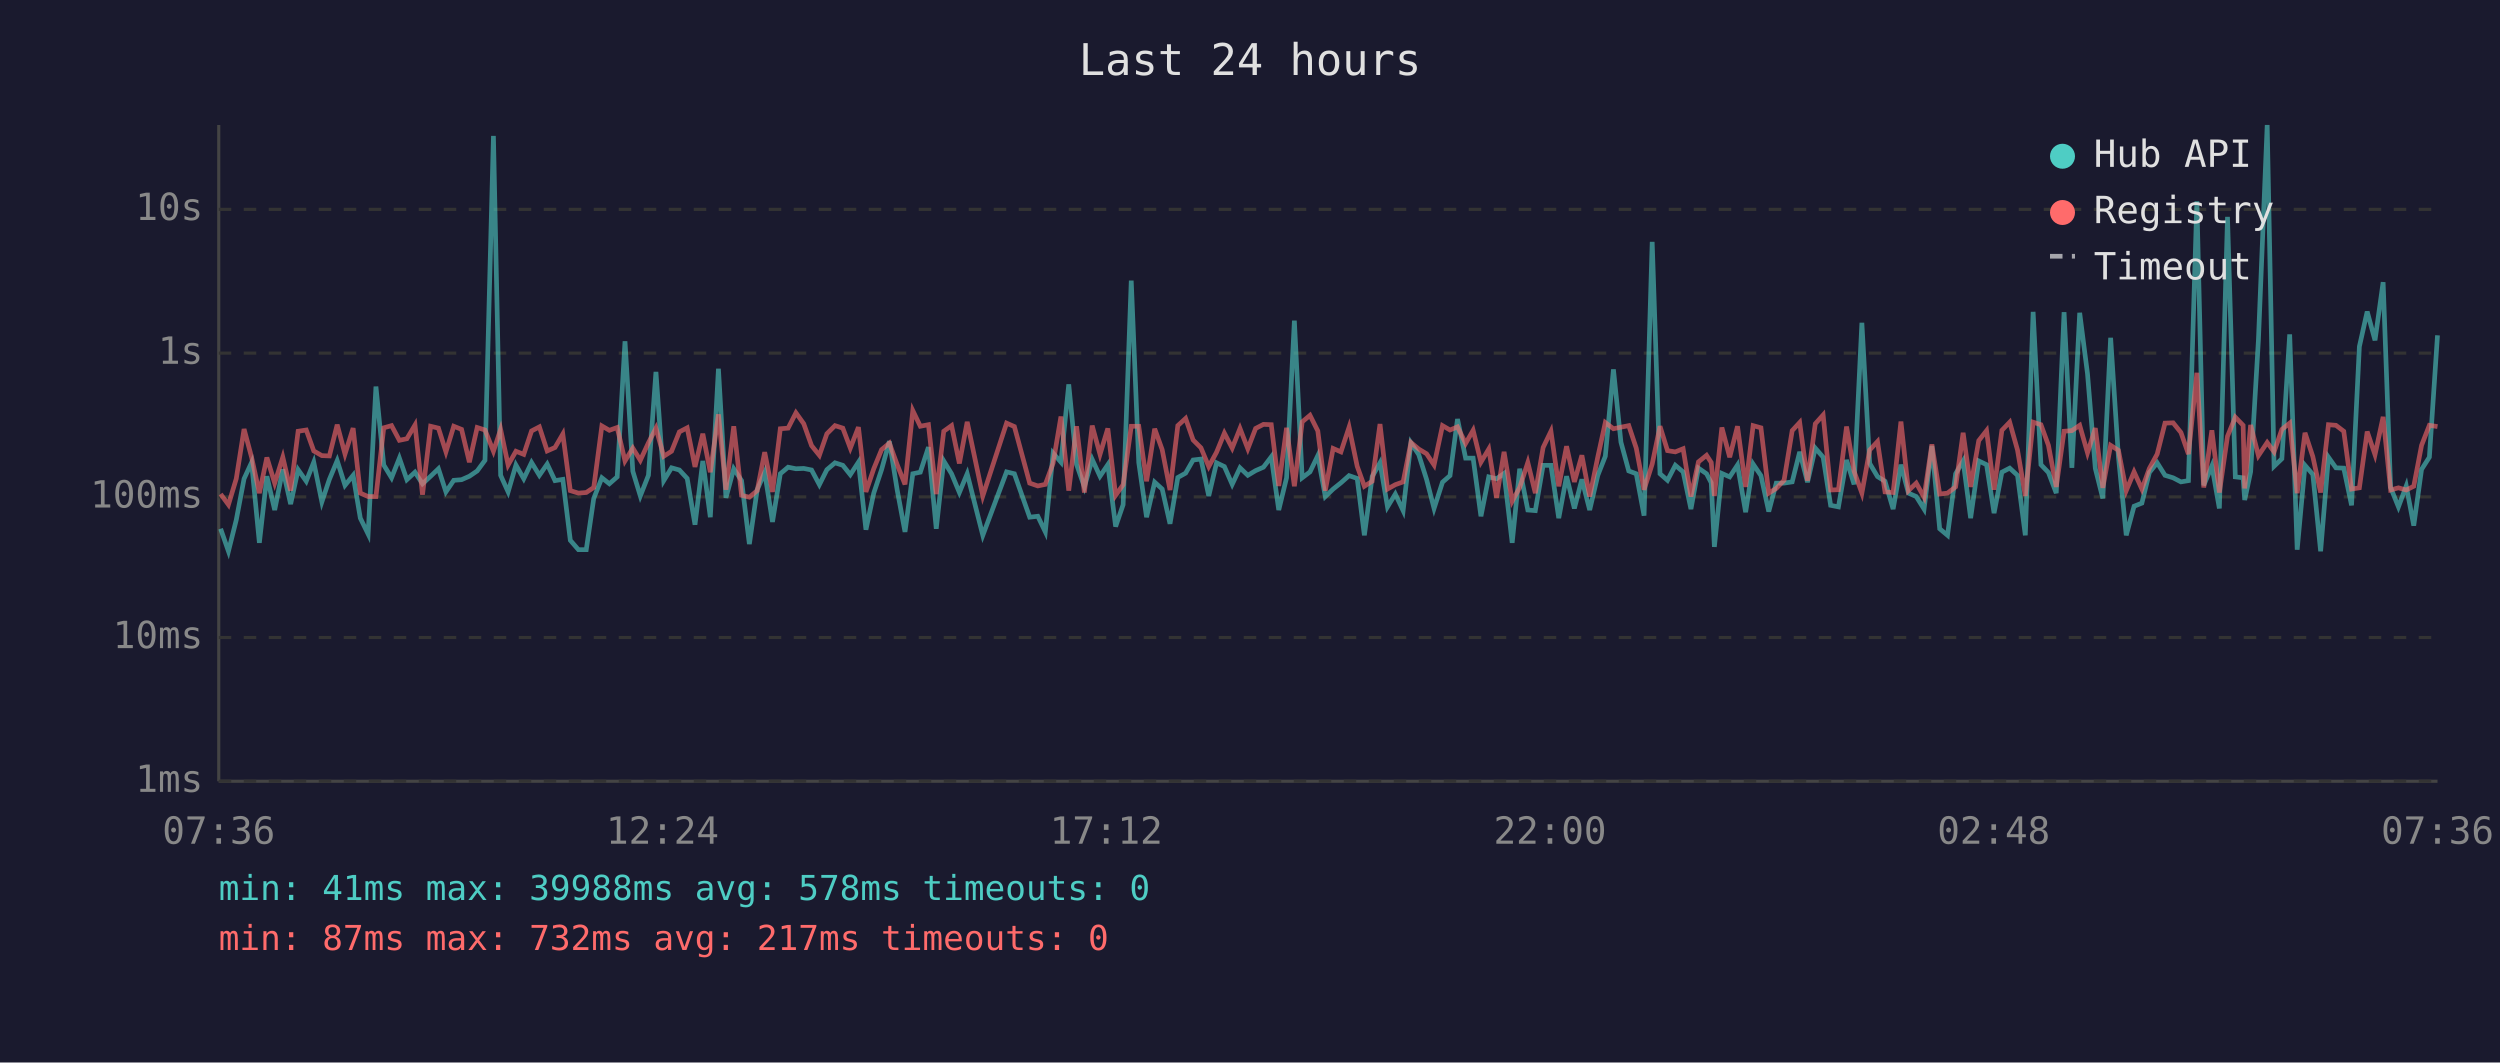
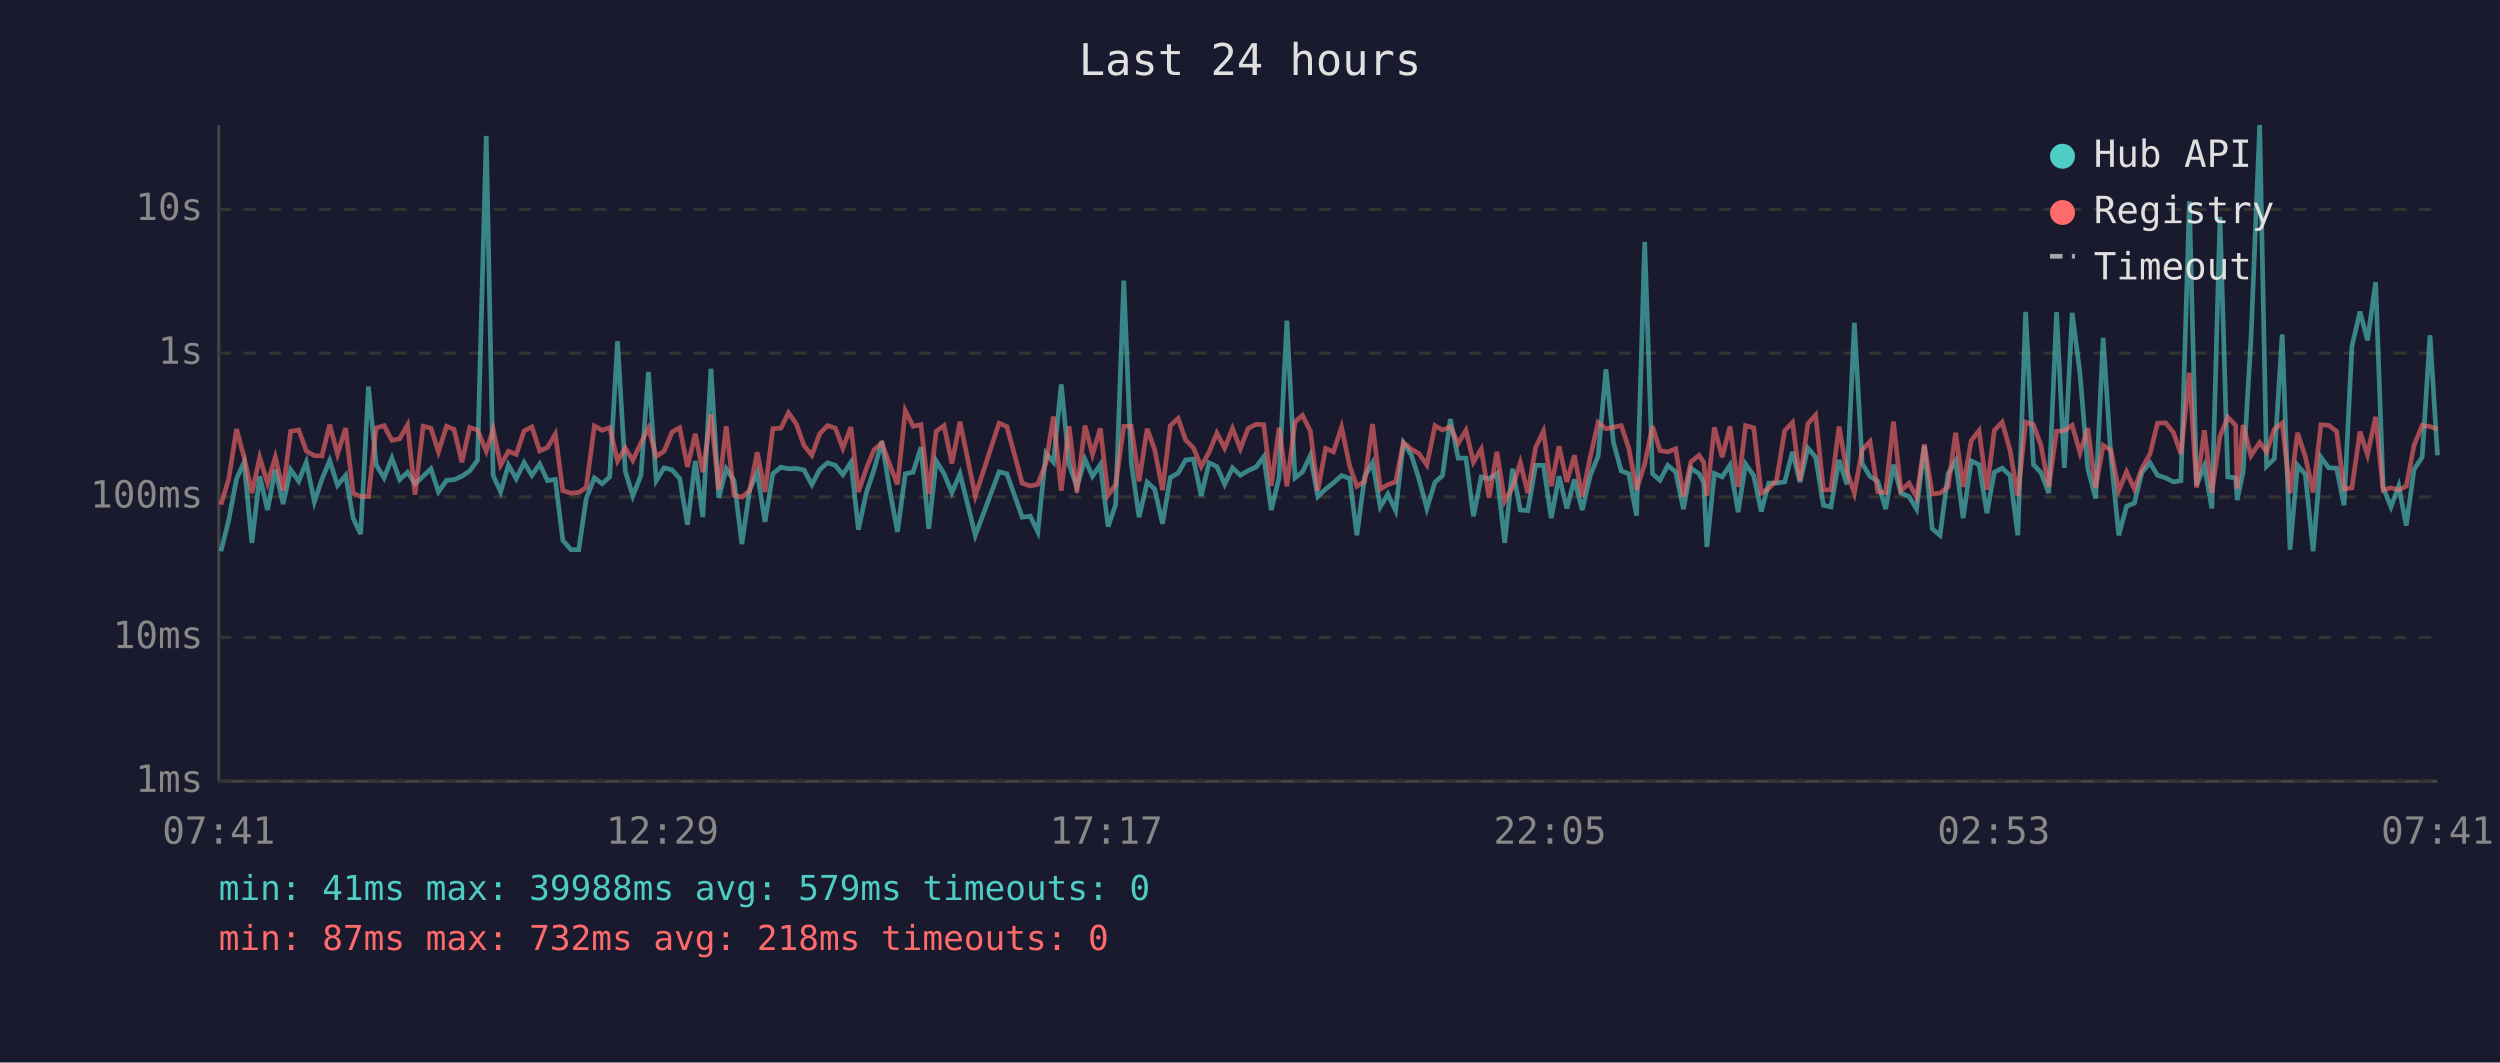
<svg xmlns="http://www.w3.org/2000/svg" viewBox="0 0 800 340" font-family="monospace" font-size="12">
  <rect width="800" height="340" fill="#1a1a2e" />
  <text x="400" y="24" fill="#e0e0e0" font-size="14" text-anchor="middle">Last 24 hours</text>
  <line x1="70" y1="40" x2="70" y2="250" stroke="#444" stroke-width="1" />
  <line x1="70" y1="250" x2="780" y2="250" stroke="#444" stroke-width="1" />
  <line x1="70" y1="250" x2="780" y2="250" stroke="#333" stroke-width="1" stroke-dasharray="4" />
  <text x="65" y="250" fill="#888" text-anchor="end" dominant-baseline="middle">1ms</text>
  <line x1="70" y1="204" x2="780" y2="204" stroke="#333" stroke-width="1" stroke-dasharray="4" />
  <text x="65" y="204" fill="#888" text-anchor="end" dominant-baseline="middle">10ms</text>
  <line x1="70" y1="159" x2="780" y2="159" stroke="#333" stroke-width="1" stroke-dasharray="4" />
  <text x="65" y="159" fill="#888" text-anchor="end" dominant-baseline="middle">100ms</text>
  <line x1="70" y1="113" x2="780" y2="113" stroke="#333" stroke-width="1" stroke-dasharray="4" />
  <text x="65" y="113" fill="#888" text-anchor="end" dominant-baseline="middle">1s</text>
  <line x1="70" y1="67" x2="780" y2="67" stroke="#333" stroke-width="1" stroke-dasharray="4" />
  <text x="65" y="67" fill="#888" text-anchor="end" dominant-baseline="middle">10s</text>
-   <text x="70" y="270" fill="#888" text-anchor="middle">07:36</text>
-   <text x="212" y="270" fill="#888" text-anchor="middle">12:24</text>
-   <text x="354" y="270" fill="#888" text-anchor="middle">17:12</text>
-   <text x="496" y="270" fill="#888" text-anchor="middle">22:00</text>
-   <text x="638" y="270" fill="#888" text-anchor="middle">02:48</text>
-   <text x="780" y="270" fill="#888" text-anchor="middle">07:36</text>
-   <polyline points="70.6,169.2 73.1,176.4 75.6,166.4 78.1,153.2 80.5,148.0 83.0,173.7 85.4,152.4 87.9,163.2 90.5,150.2 93.0,161.3 95.4,150.3 98.0,154.0 100.4,147.9 103.0,160.6 105.4,153.4 107.9,147.4 110.4,155.3 113.0,152.1 115.3,165.8 117.8,170.9 120.3,123.7 122.8,148.8 125.3,152.9 127.8,146.6 130.2,153.5 132.8,151.1 135.2,154.8 137.8,152.4 140.3,150.0 142.7,157.4 145.2,153.7 147.7,153.5 150.2,152.4 152.7,150.7 155.2,147.3 157.9,43.5 160.2,152.1 162.6,157.4 165.1,148.8 167.6,153.2 170.1,148.0 172.6,152.1 175.1,148.5 177.6,153.8 180.1,153.4 182.5,172.9 185.1,175.9 187.6,175.9 190.0,159.5 192.6,152.9 195.0,154.8 197.5,152.6 200.0,109.2 202.5,150.8 204.9,158.7 207.5,152.1 209.9,119.0 212.4,153.8 214.9,149.7 217.4,150.4 219.9,153.1 222.4,167.9 224.9,147.5 227.3,165.5 229.9,118.0 232.3,159.3 234.8,150.0 237.3,153.8 239.8,174.1 242.3,156.7 244.7,151.2 247.2,167.0 249.7,151.6 252.2,149.5 254.7,150.0 257.2,149.9 259.7,150.4 262.2,155.1 264.6,150.3 267.2,148.1 269.7,148.9 272.1,151.9 274.7,147.9 277.1,169.5 279.6,157.8 282.1,150.3 284.6,141.2 287.1,156.8 289.6,170.2 292.1,151.6 294.5,151.1 297.1,143.1 299.6,169.2 302.0,147.5 304.5,151.6 307.0,157.6 309.5,151.6 314.5,171.3 322.1,151.0 324.6,151.6 329.5,165.5 332.1,165.2 334.5,170.2 337.0,145.0 339.5,147.9 342.0,123.0 344.5,148.6 347.0,155.8 349.5,147.0 352.0,152.4 354.5,148.7 357.0,168.5 359.4,161.5 362.0,89.8 364.4,148.0 366.9,165.5 369.5,154.3 371.9,156.5 374.4,167.6 376.9,152.8 379.4,151.4 381.8,147.2 384.3,146.9 386.8,158.7 389.3,148.1 391.8,149.3 394.3,155.0 396.8,149.7 399.3,152.1 401.8,150.6 404.3,149.5 406.8,146.2 409.2,163.2 411.7,152.9 414.2,102.6 416.7,152.9 419.2,151.0 421.7,145.8 424.1,158.9 426.6,156.5 429.1,154.5 431.7,152.2 434.3,153.1 436.6,171.3 439.1,152.5 441.6,148.1 444.0,162.2 446.5,158.1 449.0,163.4 451.5,141.7 454.0,145.5 456.5,153.4 458.9,162.7 461.6,154.3 464.0,152.2 466.4,134.1 469.0,146.6 471.4,146.6 473.9,165.2 476.4,152.6 478.9,153.2 481.3,151.5 483.9,173.7 486.3,150.0 488.9,163.2 491.3,163.4 493.8,148.9 496.3,148.9 498.8,165.8 501.3,152.4 503.8,162.7 506.2,153.4 508.7,163.2 511.3,152.1 513.7,146.0 516.3,118.2 518.7,141.5 521.2,150.7 523.6,151.6 526.1,165.0 528.7,77.4 531.2,151.6 533.6,153.7 536.1,148.9 538.6,151.0 541.1,162.9 543.5,149.8 546.1,151.6 547.6,154.5 548.6,175.0 551.0,151.5 553.5,152.6 556.0,148.8 558.6,163.9 561.0,148.5 563.5,152.2 566.0,163.7 568.4,154.6 570.9,154.6 573.5,154.2 575.9,144.6 578.4,154.3 580.9,143.4 583.4,146.3 585.8,161.7 588.3,162.2 590.9,147.2 593.3,155.0 595.8,103.3 598.3,148.3 600.8,152.5 603.2,154.0 605.8,162.9 608.3,148.7 610.7,157.8 613.2,158.9 615.7,162.9 618.2,142.7 620.7,169.2 623.2,171.3 625.8,151.6 628.2,147.5 630.6,165.8 633.2,147.5 635.7,148.7 638.1,164.2 640.6,151.1 643.1,149.8 645.6,152.1 648.1,171.3 650.6,99.8 653.1,148.7 655.5,151.2 658.0,157.8 660.5,99.9 663.0,149.7 665.5,100.1 668.0,119.6 670.5,149.9 672.9,159.5 675.4,108.1 677.9,146.2 680.4,171.3 682.9,162.0 685.4,161.0 687.8,151.2 690.3,148.1 692.8,152.1 695.4,152.9 697.9,154.2 700.3,153.8 703.0,64.4 705.2,155.3 707.8,149.1 710.2,162.7 712.8,69.4 715.3,152.6 717.8,152.9 718.3,160.0 720.2,151.0 722.7,108.7 725.5,40.0 727.7,149.2 730.2,146.8 732.7,107.0 735.1,175.9 737.6,148.9 740.1,151.8 742.6,176.4 745.1,146.3 747.5,149.7 750.0,149.8 752.5,161.7 755.0,110.9 757.5,99.7 760.0,108.9 762.6,90.3 765.0,156.0 767.5,162.2 770.0,155.5 772.4,168.2 774.9,150.2 777.4,146.3 780.0,107.3" fill="none" stroke="#4ecdc4" stroke-width="1.5" opacity="0.6" />
-   <polyline points="70.6,158.1 73.1,161.5 75.6,153.2 78.1,137.3 80.5,146.3 83.0,157.8 85.4,146.4 87.9,154.6 90.5,146.3 93.0,157.0 95.4,138.0 98.0,137.6 100.4,144.3 103.0,145.8 105.4,145.9 107.9,135.9 110.4,145.3 113.0,137.0 115.3,157.8 117.8,158.9 120.3,158.9 122.8,136.9 125.3,136.2 127.8,140.9 130.2,140.4 132.8,136.0 135.2,158.3 137.8,136.4 140.3,137.0 142.7,144.6 145.2,136.4 147.7,137.4 150.2,147.9 152.7,136.8 155.2,137.6 157.9,144.4 160.2,137.4 162.6,148.8 165.1,144.4 167.6,145.4 170.1,137.9 172.6,136.6 175.1,144.3 177.6,143.2 180.1,138.9 182.5,157.0 185.1,157.8 187.6,157.6 190.0,156.0 192.6,136.3 195.0,137.7 197.5,136.8 200.0,147.5 202.5,143.4 204.9,147.3 207.5,141.7 209.9,137.0 212.4,146.0 214.9,144.4 217.4,138.2 219.9,136.9 222.4,149.4 224.9,138.8 227.3,151.1 229.9,132.6 232.3,156.7 234.8,136.4 237.3,158.5 239.8,159.1 242.3,157.0 244.7,144.7 247.2,157.4 249.7,137.2 252.2,137.0 254.7,132.1 257.2,135.6 259.7,142.6 262.2,145.7 264.6,138.8 267.2,136.2 269.7,137.0 272.1,143.4 274.7,136.7 277.1,157.4 279.6,150.0 282.1,143.9 284.6,141.8 287.1,148.7 289.6,155.0 292.1,131.4 294.5,136.4 297.1,135.9 299.6,158.1 302.0,138.0 304.5,136.2 307.0,148.3 309.5,135.0 314.5,158.7 322.1,135.4 324.6,136.5 329.5,154.6 332.1,155.5 334.5,155.0 337.0,148.2 339.5,133.3 342.0,157.0 344.5,136.4 347.0,157.6 349.5,136.2 352.0,145.4 354.5,137.1 357.0,158.5 359.4,155.1 362.0,136.4 364.4,136.4 366.9,154.0 369.5,137.2 371.9,143.9 374.4,156.8 376.9,136.2 379.4,133.9 381.8,140.8 384.3,143.3 386.8,149.3 389.3,144.7 391.8,138.6 394.3,143.4 396.8,137.1 399.3,143.6 401.8,137.1 404.3,135.8 406.8,135.9 409.2,155.5 411.7,136.9 414.2,155.6 416.7,135.0 419.2,132.9 421.7,137.9 424.1,157.0 426.6,143.5 429.1,144.6 431.7,136.7 434.3,149.2 436.6,155.6 439.1,154.0 441.6,135.7 444.0,156.5 446.5,155.1 449.0,154.2 451.5,141.6 454.0,143.7 456.5,145.2 458.9,148.8 461.6,136.2 464.0,137.6 466.4,136.6 469.0,141.9 471.4,137.7 473.9,147.9 476.4,143.7 478.9,159.3 481.3,144.6 483.9,160.4 486.3,156.0 488.9,148.0 491.3,157.8 493.8,143.2 496.3,138.0 498.8,155.6 501.3,142.8 503.8,154.2 506.2,145.7 508.7,158.9 511.3,146.2 513.7,135.2 516.3,137.2 518.7,136.7 521.2,136.2 523.6,143.4 526.1,156.7 528.7,148.5 531.2,136.4 533.6,144.2 536.1,144.6 538.6,143.6 541.1,158.9 543.5,147.8 546.1,145.7 547.6,148.0 548.6,158.7 551.0,136.8 553.5,146.3 556.0,136.4 558.6,155.8 561.0,136.2 563.5,136.9 566.0,157.8 568.4,156.3 570.9,153.7 573.5,137.8 575.9,135.2 578.4,153.8 580.9,135.6 583.4,132.8 585.8,156.8 588.3,156.7 590.9,136.5 593.3,150.8 595.8,157.8 598.3,144.0 600.8,141.3 603.2,157.4 605.8,157.6 608.3,134.9 610.7,157.0 613.2,154.6 615.7,159.1 618.2,142.2 620.7,158.1 623.2,157.8 625.8,155.8 628.2,138.5 630.6,155.8 633.2,141.0 635.7,137.8 638.1,156.7 640.6,137.7 643.1,135.1 645.6,144.0 648.1,158.7 650.6,135.1 653.1,135.9 655.5,142.5 658.0,155.8 660.5,138.0 663.0,137.8 665.5,136.1 668.0,144.9 670.5,137.0 672.9,156.1 675.4,142.5 677.9,144.1 680.4,157.0 682.9,151.0 685.4,156.5 687.8,149.9 690.3,145.3 692.8,135.4 695.4,135.3 697.9,138.4 700.3,145.3 703.0,119.3 705.2,156.0 707.8,137.7 710.2,157.6 712.8,139.6 715.3,133.5 717.8,136.1 718.3,156.3 720.2,136.0 722.7,145.8 725.5,141.6 727.7,144.6 730.2,137.4 732.7,135.4 735.1,157.8 737.6,138.5 740.1,146.1 742.6,157.6 745.1,135.9 747.5,136.1 750.0,138.0 752.5,156.5 755.0,156.1 757.5,138.1 760.0,145.5 762.6,133.4 765.0,156.8 767.5,156.1 770.0,156.8 772.4,155.6 774.9,142.5 777.4,136.1 780.0,136.5" fill="none" stroke="#ff6b6b" stroke-width="1.5" opacity="0.6" />
+   <text x="70" y="270" fill="#888" text-anchor="middle">07:41</text>
+   <text x="212" y="270" fill="#888" text-anchor="middle">12:29</text>
+   <text x="354" y="270" fill="#888" text-anchor="middle">17:17</text>
+   <text x="496" y="270" fill="#888" text-anchor="middle">22:05</text>
+   <text x="638" y="270" fill="#888" text-anchor="middle">02:53</text>
+   <text x="780" y="270" fill="#888" text-anchor="middle">07:41</text>
+   <polyline points="70.7,176.4 73.2,166.4 75.7,153.2 78.1,148.0 80.6,173.7 83.1,152.4 85.6,163.2 88.1,150.2 90.6,161.3 93.0,150.3 95.6,154.0 98.0,147.9 100.6,160.6 103.0,153.4 105.5,147.4 108.0,155.3 110.6,152.1 113.0,165.8 115.4,170.9 117.9,123.7 120.4,148.8 122.9,152.9 125.4,146.6 127.9,153.5 130.4,151.1 132.8,154.8 135.4,152.4 137.9,150.0 140.3,157.4 142.9,153.7 145.3,153.5 147.8,152.4 150.3,150.7 152.8,147.3 155.6,43.5 157.8,152.1 160.2,157.4 162.7,148.8 165.2,153.2 167.7,148.0 170.2,152.1 172.7,148.5 175.2,153.8 177.7,153.4 180.1,172.9 182.7,175.9 185.2,175.9 187.6,159.5 190.2,152.9 192.7,154.8 195.1,152.6 197.6,109.2 200.1,150.8 202.5,158.7 205.1,152.1 207.5,119.0 210.0,153.8 212.5,149.7 215.1,150.4 217.5,153.1 220.0,167.9 222.5,147.5 224.9,165.5 227.5,118.0 230.0,159.3 232.4,150.0 234.9,153.8 237.4,174.1 239.9,156.7 242.3,151.2 244.8,167.0 247.3,151.6 249.9,149.5 252.3,150.0 254.8,149.9 257.3,150.4 259.8,155.1 262.3,150.3 264.8,148.1 267.3,148.9 269.7,151.9 272.3,147.9 274.7,169.5 277.2,157.8 279.7,150.3 282.2,141.2 284.7,156.8 287.2,170.2 289.7,151.6 292.2,151.1 294.7,143.1 297.2,169.2 299.6,147.5 302.1,151.6 304.6,157.6 307.2,151.6 312.1,171.3 319.7,151.0 322.2,151.6 327.1,165.5 329.7,165.2 332.1,170.2 334.7,145.0 337.1,147.9 339.6,123.0 342.1,148.6 344.6,155.8 347.2,147.0 349.6,152.4 352.1,148.7 354.6,168.5 357.0,161.5 359.6,89.8 362.0,148.0 364.5,165.5 367.1,154.3 369.5,156.5 372.0,167.6 374.5,152.8 377.0,151.4 379.4,147.2 381.9,146.9 384.4,158.7 386.9,148.1 389.4,149.3 391.9,155.0 394.4,149.7 396.9,152.1 399.4,150.6 401.9,149.5 404.4,146.2 406.8,163.2 409.3,152.9 411.8,102.6 414.4,152.9 416.8,151.0 419.3,145.8 421.7,158.9 424.2,156.5 426.7,154.5 429.3,152.2 431.9,153.1 434.2,171.3 436.7,152.5 439.2,148.1 441.7,162.2 444.1,158.1 446.6,163.4 449.1,141.7 451.6,145.5 454.1,153.4 456.6,162.7 459.2,154.3 461.6,152.2 464.1,134.1 466.6,146.6 469.1,146.6 471.5,165.2 474.0,152.6 476.5,153.2 479.0,151.5 481.5,173.7 484.0,150.0 486.5,163.2 488.9,163.4 491.4,148.9 493.9,148.9 496.4,165.8 498.9,152.4 501.4,162.7 503.8,153.4 506.3,163.2 508.9,152.1 511.4,146.0 513.9,118.2 516.3,141.5 518.8,150.7 521.2,151.6 523.7,165.0 526.3,77.4 528.8,151.6 531.2,153.7 533.7,148.9 536.2,151.0 538.7,162.9 541.1,149.8 543.7,151.6 545.2,154.5 546.2,175.0 548.6,151.5 551.1,152.6 553.6,148.8 556.2,163.9 558.6,148.5 561.2,152.2 563.6,163.7 566.0,154.6 568.5,154.6 571.1,154.2 573.6,144.6 576.0,154.3 578.5,143.4 581.0,146.3 583.5,161.7 585.9,162.2 588.5,147.2 591.0,155.0 593.4,103.3 595.9,148.3 598.4,152.5 600.9,154.0 603.4,162.9 605.9,148.7 608.3,157.8 610.9,158.9 613.3,162.9 615.8,142.7 618.3,169.2 620.8,171.3 623.4,151.6 625.8,147.5 628.2,165.8 630.8,147.5 633.3,148.7 635.8,164.2 638.2,151.1 640.7,149.8 643.2,152.1 645.7,171.3 648.2,99.8 650.7,148.7 653.1,151.2 655.6,157.8 658.1,99.9 660.6,149.7 663.1,100.1 665.6,119.6 668.1,149.9 670.6,159.5 673.0,108.1 675.5,146.2 678.0,171.3 680.5,162.0 683.0,161.0 685.4,151.2 688.0,148.1 690.4,152.1 693.0,152.9 695.5,154.2 697.9,153.8 700.6,64.4 702.9,155.3 705.4,149.1 707.8,162.7 710.4,69.4 712.9,152.6 715.4,152.9 715.9,160.0 717.8,151.0 720.3,108.7 723.1,40.0 725.3,149.2 727.8,146.8 730.3,107.0 732.8,175.9 735.2,148.9 737.7,151.8 740.2,176.4 742.7,146.3 745.2,149.7 747.7,149.8 750.1,161.7 752.6,110.9 755.2,99.7 757.6,108.9 760.2,90.3 762.6,156.0 765.1,162.2 767.6,155.5 770.0,168.2 772.5,150.2 775.1,146.3 777.6,107.3 780.0,145.7" fill="none" stroke="#4ecdc4" stroke-width="1.5" opacity="0.6" />
+   <polyline points="70.7,161.5 73.2,153.2 75.7,137.3 78.1,146.3 80.6,157.8 83.1,146.4 85.6,154.6 88.1,146.3 90.6,157.0 93.0,138.0 95.6,137.6 98.0,144.3 100.6,145.8 103.0,145.9 105.5,135.9 108.0,145.3 110.6,137.0 113.0,157.8 115.4,158.9 117.9,158.9 120.4,136.9 122.9,136.2 125.4,140.9 127.9,140.4 130.4,136.0 132.8,158.3 135.4,136.4 137.9,137.0 140.3,144.6 142.9,136.4 145.3,137.4 147.8,147.9 150.3,136.8 152.8,137.6 155.6,144.4 157.8,137.4 160.2,148.8 162.7,144.4 165.2,145.4 167.7,137.9 170.2,136.6 172.7,144.3 175.2,143.2 177.7,138.9 180.1,157.0 182.7,157.8 185.2,157.6 187.6,156.0 190.2,136.3 192.7,137.7 195.1,136.8 197.6,147.5 200.1,143.4 202.5,147.3 205.1,141.7 207.5,137.0 210.0,146.0 212.5,144.4 215.1,138.2 217.5,136.9 220.0,149.4 222.5,138.8 224.9,151.1 227.5,132.6 230.0,156.7 232.4,136.4 234.9,158.5 237.4,159.1 239.9,157.0 242.3,144.7 244.8,157.4 247.3,137.2 249.9,137.0 252.3,132.1 254.8,135.6 257.3,142.6 259.8,145.7 262.3,138.8 264.8,136.2 267.3,137.0 269.7,143.4 272.3,136.7 274.7,157.4 277.2,150.0 279.7,143.9 282.2,141.8 284.7,148.7 287.2,155.0 289.7,131.4 292.2,136.4 294.7,135.9 297.2,158.1 299.6,138.0 302.1,136.2 304.6,148.3 307.2,135.0 312.1,158.7 319.7,135.4 322.2,136.5 327.1,154.6 329.7,155.5 332.1,155.0 334.7,148.2 337.1,133.3 339.6,157.0 342.1,136.4 344.6,157.6 347.2,136.2 349.6,145.4 352.1,137.1 354.6,158.5 357.0,155.1 359.6,136.4 362.0,136.4 364.5,154.0 367.1,137.2 369.5,143.9 372.0,156.8 374.5,136.2 377.0,133.9 379.4,140.8 381.9,143.3 384.4,149.3 386.9,144.7 389.4,138.6 391.9,143.4 394.4,137.1 396.9,143.6 399.4,137.1 401.9,135.8 404.4,135.9 406.8,155.5 409.3,136.9 411.8,155.6 414.4,135.0 416.8,132.9 419.3,137.9 421.7,157.0 424.2,143.5 426.7,144.6 429.3,136.7 431.9,149.2 434.2,155.6 436.7,154.0 439.2,135.7 441.7,156.5 444.1,155.1 446.6,154.2 449.1,141.6 451.6,143.7 454.1,145.2 456.6,148.8 459.2,136.2 461.6,137.6 464.1,136.6 466.6,141.9 469.1,137.7 471.5,147.9 474.0,143.7 476.5,159.3 479.0,144.6 481.5,160.4 484.0,156.0 486.5,148.0 488.9,157.8 491.4,143.2 493.9,138.0 496.4,155.6 498.9,142.8 501.4,154.2 503.8,145.7 506.3,158.9 508.9,146.2 511.4,135.2 513.9,137.2 516.3,136.7 518.8,136.2 521.2,143.4 523.7,156.7 526.3,148.5 528.8,136.4 531.2,144.2 533.7,144.6 536.2,143.6 538.7,158.9 541.1,147.8 543.7,145.7 545.2,148.0 546.2,158.7 548.6,136.8 551.1,146.3 553.6,136.4 556.2,155.8 558.6,136.2 561.2,136.9 563.6,157.8 566.0,156.3 568.5,153.7 571.1,137.8 573.6,135.2 576.0,153.8 578.5,135.6 581.0,132.8 583.5,156.8 585.9,156.7 588.5,136.5 591.0,150.8 593.4,157.8 595.9,144.0 598.4,141.3 600.9,157.4 603.4,157.6 605.9,134.9 608.3,157.0 610.9,154.6 613.3,159.1 615.8,142.2 618.3,158.1 620.8,157.8 623.4,155.8 625.8,138.5 628.2,155.8 630.8,141.0 633.3,137.8 635.8,156.7 638.2,137.7 640.7,135.1 643.2,144.0 645.7,158.7 648.2,135.1 650.7,135.9 653.1,142.5 655.6,155.8 658.1,138.0 660.6,137.8 663.1,136.1 665.6,144.9 668.1,137.0 670.6,156.1 673.0,142.5 675.5,144.1 678.0,157.0 680.5,151.0 683.0,156.5 685.4,149.9 688.0,145.3 690.4,135.4 693.0,135.3 695.5,138.4 697.9,145.3 700.6,119.3 702.9,156.0 705.4,137.7 707.8,157.6 710.4,139.6 712.9,133.5 715.4,136.1 715.9,156.3 717.8,136.0 720.3,145.8 723.1,141.6 725.3,144.6 727.8,137.4 730.3,135.4 732.8,157.8 735.2,138.5 737.7,146.1 740.2,157.6 742.7,135.9 745.2,136.1 747.7,138.0 750.1,156.5 752.6,156.1 755.2,138.1 757.6,145.5 760.2,133.4 762.6,156.8 765.1,156.1 767.6,156.8 770.0,155.6 772.5,142.5 775.1,136.1 777.6,136.5 780.0,137.3" fill="none" stroke="#ff6b6b" stroke-width="1.5" opacity="0.6" />
  <circle cx="660" cy="50" r="4" fill="#4ecdc4" />
  <text x="670" y="50" fill="#e0e0e0" dominant-baseline="middle">Hub API</text>
  <circle cx="660" cy="68" r="4" fill="#ff6b6b" />
  <text x="670" y="68" fill="#e0e0e0" dominant-baseline="middle">Registry</text>
  <line x1="656" y1="82" x2="664" y2="82" stroke="#e0e0e0" stroke-width="1.5" stroke-dasharray="4,3" opacity="0.7" />
  <text x="670" y="86" fill="#e0e0e0" dominant-baseline="middle">Timeout</text>
-   <text x="70" y="288" fill="#4ecdc4" font-size="11">min: 41ms  max: 39988ms  avg: 578ms  timeouts: 0</text>
-   <text x="70" y="304" fill="#ff6b6b" font-size="11">min: 87ms  max: 732ms  avg: 217ms  timeouts: 0</text>
+   <text x="70" y="288" fill="#4ecdc4" font-size="11">min: 41ms  max: 39988ms  avg: 579ms  timeouts: 0</text>
+   <text x="70" y="304" fill="#ff6b6b" font-size="11">min: 87ms  max: 732ms  avg: 218ms  timeouts: 0</text>
</svg>
